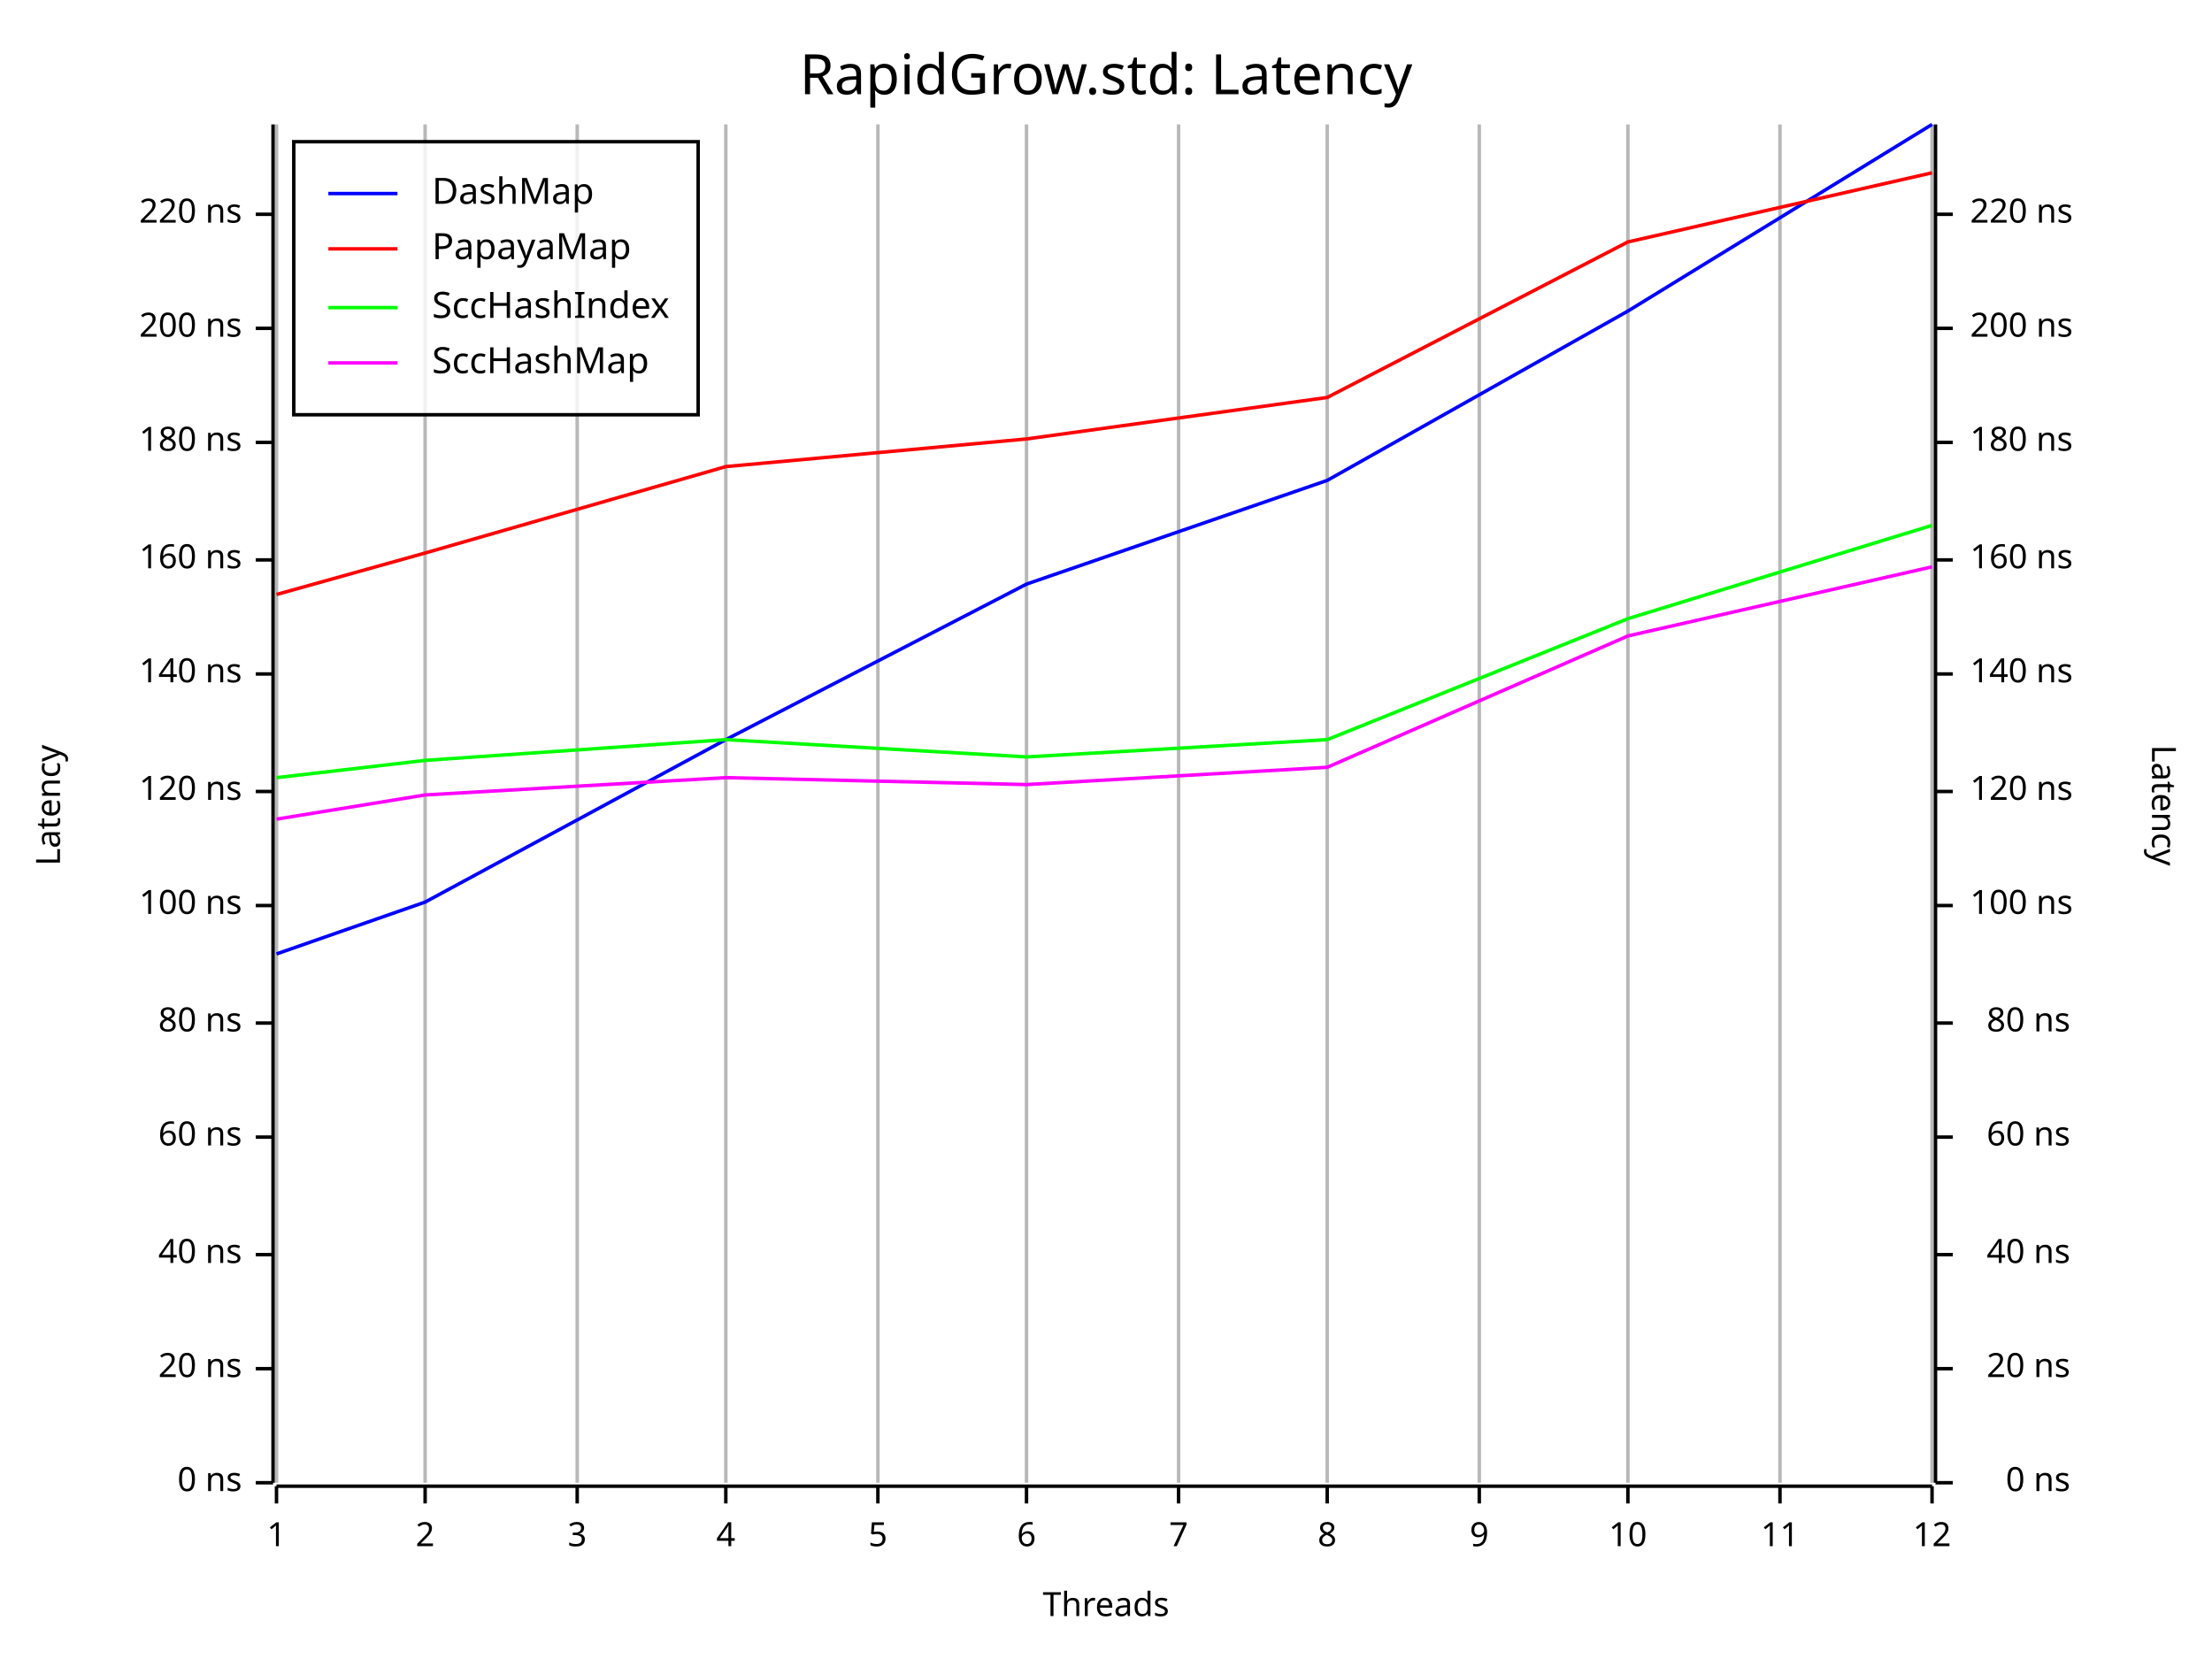
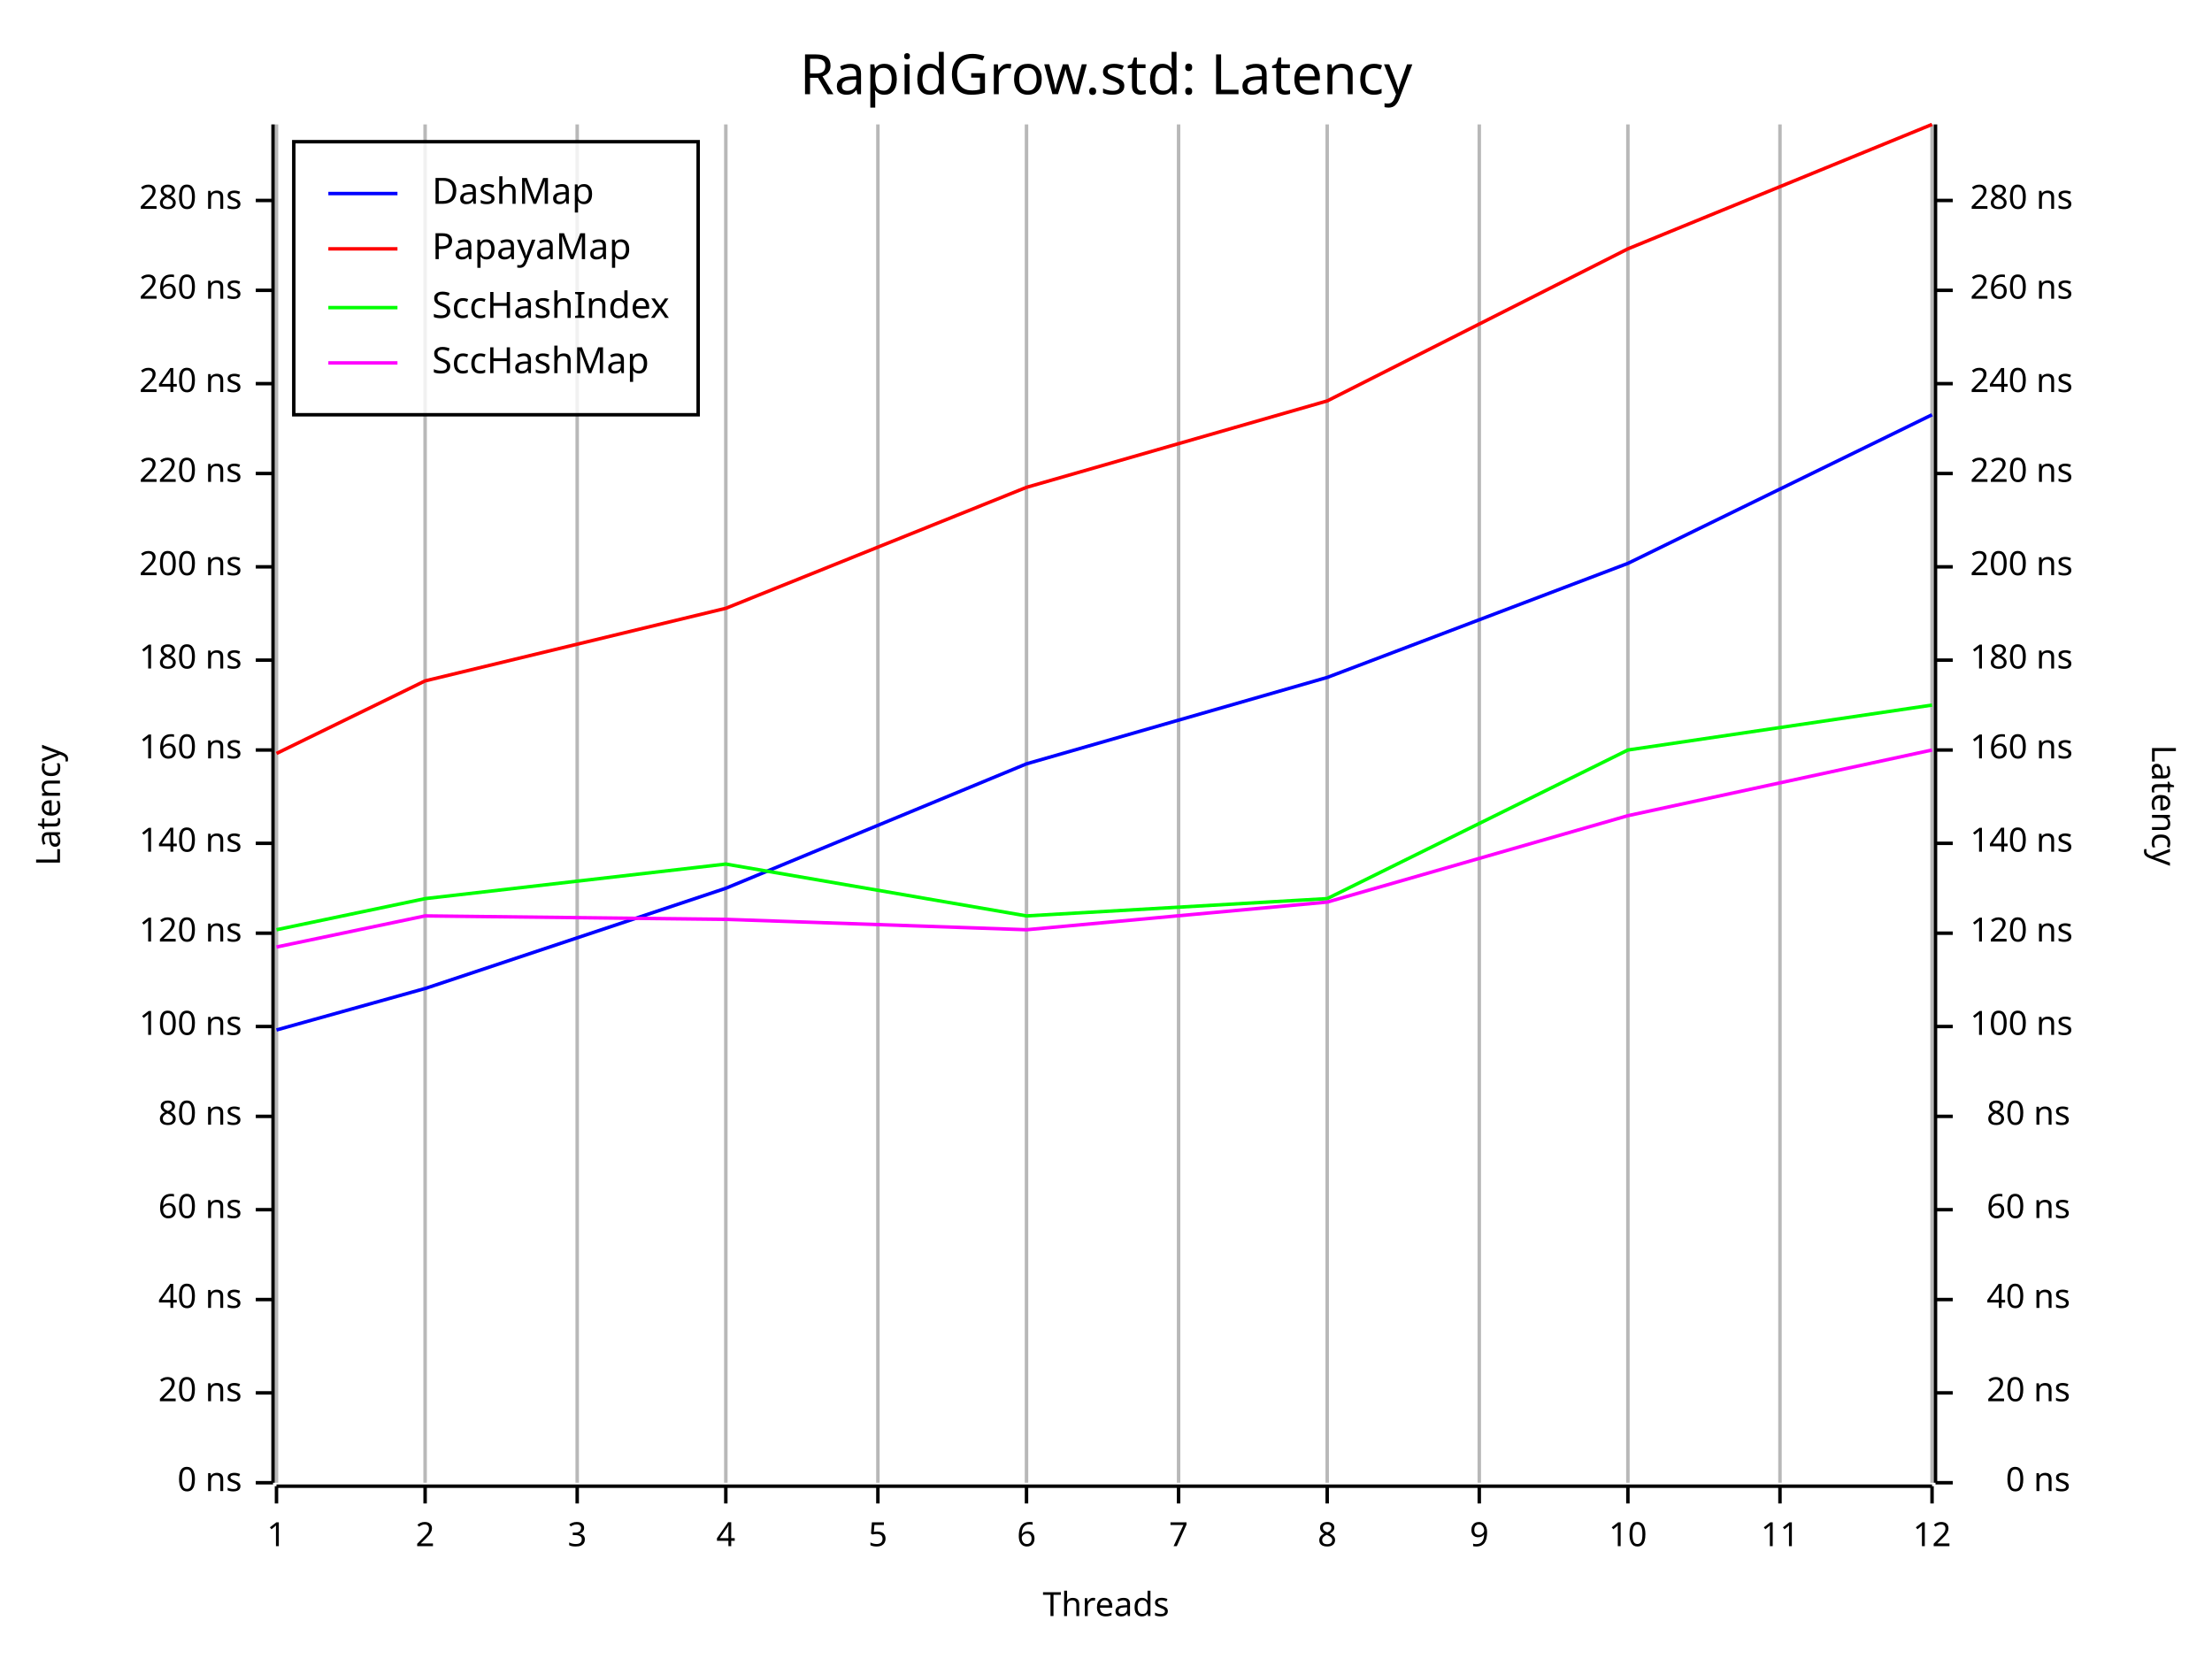
<svg xmlns="http://www.w3.org/2000/svg" width="640" height="480" viewBox="0 0 640 480">
  <rect x="0" y="0" width="640" height="480" opacity="1" fill="#FFFFFF" stroke="none" />
  <text x="320" y="15" dy="0.76em" text-anchor="middle" font-family="Fira Code" font-size="16.129" opacity="1" fill="#000000">
RapidGrow.std: Latency
</text>
  <line opacity="0.1" stroke="#000000" stroke-width="1" x1="80" y1="429" x2="80" y2="36" />
  <line opacity="0.1" stroke="#000000" stroke-width="1" x1="123" y1="429" x2="123" y2="36" />
  <line opacity="0.1" stroke="#000000" stroke-width="1" x1="167" y1="429" x2="167" y2="36" />
  <line opacity="0.1" stroke="#000000" stroke-width="1" x1="210" y1="429" x2="210" y2="36" />
  <line opacity="0.1" stroke="#000000" stroke-width="1" x1="254" y1="429" x2="254" y2="36" />
  <line opacity="0.1" stroke="#000000" stroke-width="1" x1="297" y1="429" x2="297" y2="36" />
  <line opacity="0.1" stroke="#000000" stroke-width="1" x1="341" y1="429" x2="341" y2="36" />
  <line opacity="0.1" stroke="#000000" stroke-width="1" x1="384" y1="429" x2="384" y2="36" />
  <line opacity="0.1" stroke="#000000" stroke-width="1" x1="428" y1="429" x2="428" y2="36" />
  <line opacity="0.1" stroke="#000000" stroke-width="1" x1="471" y1="429" x2="471" y2="36" />
  <line opacity="0.1" stroke="#000000" stroke-width="1" x1="515" y1="429" x2="515" y2="36" />
  <line opacity="0.1" stroke="#000000" stroke-width="1" x1="559" y1="429" x2="559" y2="36" />
  <text x="10" y="233" dy="0.76em" text-anchor="middle" font-family="sans-serif" font-size="9.677" opacity="1" fill="#000000" transform="rotate(270, 10, 233)">
Latency
</text>
  <text x="320" y="470" dy="-0.5ex" text-anchor="middle" font-family="sans-serif" font-size="9.677" opacity="1" fill="#000000">
Threads
</text>
  <text x="630" y="233" dy="0.76em" text-anchor="middle" font-family="sans-serif" font-size="9.677" opacity="1" fill="#000000" transform="rotate(90, 630, 233)">
Latency
</text>
  <line opacity="0.2" stroke="#000000" stroke-width="1" x1="80" y1="429" x2="80" y2="36" />
  <line opacity="0.2" stroke="#000000" stroke-width="1" x1="123" y1="429" x2="123" y2="36" />
  <line opacity="0.2" stroke="#000000" stroke-width="1" x1="167" y1="429" x2="167" y2="36" />
  <line opacity="0.2" stroke="#000000" stroke-width="1" x1="210" y1="429" x2="210" y2="36" />
  <line opacity="0.2" stroke="#000000" stroke-width="1" x1="254" y1="429" x2="254" y2="36" />
  <line opacity="0.2" stroke="#000000" stroke-width="1" x1="297" y1="429" x2="297" y2="36" />
  <line opacity="0.2" stroke="#000000" stroke-width="1" x1="341" y1="429" x2="341" y2="36" />
  <line opacity="0.2" stroke="#000000" stroke-width="1" x1="384" y1="429" x2="384" y2="36" />
  <line opacity="0.2" stroke="#000000" stroke-width="1" x1="428" y1="429" x2="428" y2="36" />
  <line opacity="0.2" stroke="#000000" stroke-width="1" x1="471" y1="429" x2="471" y2="36" />
  <line opacity="0.2" stroke="#000000" stroke-width="1" x1="515" y1="429" x2="515" y2="36" />
  <line opacity="0.2" stroke="#000000" stroke-width="1" x1="559" y1="429" x2="559" y2="36" />
  <polyline fill="none" opacity="1" stroke="#000000" stroke-width="1" points="79,36 79,429 " />
  <text x="70" y="429" dy="0.5ex" text-anchor="end" font-family="sans-serif" font-size="9.677" opacity="1" fill="#000000">
0 ns
</text>
  <polyline fill="none" opacity="1" stroke="#000000" stroke-width="1" points="74,429 79,429 " />
-   <text x="70" y="396" dy="0.5ex" text-anchor="end" font-family="sans-serif" font-size="9.677" opacity="1" fill="#000000">
+   <text x="70" y="403" dy="0.5ex" text-anchor="end" font-family="sans-serif" font-size="9.677" opacity="1" fill="#000000">
20 ns
</text>
-   <polyline fill="none" opacity="1" stroke="#000000" stroke-width="1" points="74,396 79,396 " />
-   <text x="70" y="363" dy="0.5ex" text-anchor="end" font-family="sans-serif" font-size="9.677" opacity="1" fill="#000000">
+   <polyline fill="none" opacity="1" stroke="#000000" stroke-width="1" points="74,403 79,403 " />
+   <text x="70" y="376" dy="0.5ex" text-anchor="end" font-family="sans-serif" font-size="9.677" opacity="1" fill="#000000">
40 ns
</text>
-   <polyline fill="none" opacity="1" stroke="#000000" stroke-width="1" points="74,363 79,363 " />
-   <text x="70" y="329" dy="0.5ex" text-anchor="end" font-family="sans-serif" font-size="9.677" opacity="1" fill="#000000">
+   <polyline fill="none" opacity="1" stroke="#000000" stroke-width="1" points="74,376 79,376 " />
+   <text x="70" y="350" dy="0.5ex" text-anchor="end" font-family="sans-serif" font-size="9.677" opacity="1" fill="#000000">
60 ns
</text>
-   <polyline fill="none" opacity="1" stroke="#000000" stroke-width="1" points="74,329 79,329 " />
-   <text x="70" y="296" dy="0.5ex" text-anchor="end" font-family="sans-serif" font-size="9.677" opacity="1" fill="#000000">
+   <polyline fill="none" opacity="1" stroke="#000000" stroke-width="1" points="74,350 79,350 " />
+   <text x="70" y="323" dy="0.5ex" text-anchor="end" font-family="sans-serif" font-size="9.677" opacity="1" fill="#000000">
80 ns
</text>
-   <polyline fill="none" opacity="1" stroke="#000000" stroke-width="1" points="74,296 79,296 " />
-   <text x="70" y="262" dy="0.5ex" text-anchor="end" font-family="sans-serif" font-size="9.677" opacity="1" fill="#000000">
+   <polyline fill="none" opacity="1" stroke="#000000" stroke-width="1" points="74,323 79,323 " />
+   <text x="70" y="297" dy="0.5ex" text-anchor="end" font-family="sans-serif" font-size="9.677" opacity="1" fill="#000000">
100 ns
</text>
-   <polyline fill="none" opacity="1" stroke="#000000" stroke-width="1" points="74,262 79,262 " />
-   <text x="70" y="229" dy="0.5ex" text-anchor="end" font-family="sans-serif" font-size="9.677" opacity="1" fill="#000000">
+   <polyline fill="none" opacity="1" stroke="#000000" stroke-width="1" points="74,297 79,297 " />
+   <text x="70" y="270" dy="0.5ex" text-anchor="end" font-family="sans-serif" font-size="9.677" opacity="1" fill="#000000">
120 ns
</text>
-   <polyline fill="none" opacity="1" stroke="#000000" stroke-width="1" points="74,229 79,229 " />
-   <text x="70" y="195" dy="0.5ex" text-anchor="end" font-family="sans-serif" font-size="9.677" opacity="1" fill="#000000">
+   <polyline fill="none" opacity="1" stroke="#000000" stroke-width="1" points="74,270 79,270 " />
+   <text x="70" y="244" dy="0.5ex" text-anchor="end" font-family="sans-serif" font-size="9.677" opacity="1" fill="#000000">
140 ns
</text>
-   <polyline fill="none" opacity="1" stroke="#000000" stroke-width="1" points="74,195 79,195 " />
-   <text x="70" y="162" dy="0.5ex" text-anchor="end" font-family="sans-serif" font-size="9.677" opacity="1" fill="#000000">
+   <polyline fill="none" opacity="1" stroke="#000000" stroke-width="1" points="74,244 79,244 " />
+   <text x="70" y="217" dy="0.5ex" text-anchor="end" font-family="sans-serif" font-size="9.677" opacity="1" fill="#000000">
160 ns
</text>
-   <polyline fill="none" opacity="1" stroke="#000000" stroke-width="1" points="74,162 79,162 " />
-   <text x="70" y="128" dy="0.5ex" text-anchor="end" font-family="sans-serif" font-size="9.677" opacity="1" fill="#000000">
+   <polyline fill="none" opacity="1" stroke="#000000" stroke-width="1" points="74,217 79,217 " />
+   <text x="70" y="191" dy="0.5ex" text-anchor="end" font-family="sans-serif" font-size="9.677" opacity="1" fill="#000000">
180 ns
</text>
-   <polyline fill="none" opacity="1" stroke="#000000" stroke-width="1" points="74,128 79,128 " />
-   <text x="70" y="95" dy="0.5ex" text-anchor="end" font-family="sans-serif" font-size="9.677" opacity="1" fill="#000000">
+   <polyline fill="none" opacity="1" stroke="#000000" stroke-width="1" points="74,191 79,191 " />
+   <text x="70" y="164" dy="0.5ex" text-anchor="end" font-family="sans-serif" font-size="9.677" opacity="1" fill="#000000">
200 ns
</text>
-   <polyline fill="none" opacity="1" stroke="#000000" stroke-width="1" points="74,95 79,95 " />
-   <text x="70" y="62" dy="0.5ex" text-anchor="end" font-family="sans-serif" font-size="9.677" opacity="1" fill="#000000">
+   <polyline fill="none" opacity="1" stroke="#000000" stroke-width="1" points="74,164 79,164 " />
+   <text x="70" y="137" dy="0.5ex" text-anchor="end" font-family="sans-serif" font-size="9.677" opacity="1" fill="#000000">
220 ns
</text>
-   <polyline fill="none" opacity="1" stroke="#000000" stroke-width="1" points="74,62 79,62 " />
+   <polyline fill="none" opacity="1" stroke="#000000" stroke-width="1" points="74,137 79,137 " />
+   <text x="70" y="111" dy="0.5ex" text-anchor="end" font-family="sans-serif" font-size="9.677" opacity="1" fill="#000000">
+ 240 ns
+ </text>
+   <polyline fill="none" opacity="1" stroke="#000000" stroke-width="1" points="74,111 79,111 " />
+   <text x="70" y="84" dy="0.5ex" text-anchor="end" font-family="sans-serif" font-size="9.677" opacity="1" fill="#000000">
+ 260 ns
+ </text>
+   <polyline fill="none" opacity="1" stroke="#000000" stroke-width="1" points="74,84 79,84 " />
+   <text x="70" y="58" dy="0.5ex" text-anchor="end" font-family="sans-serif" font-size="9.677" opacity="1" fill="#000000">
+ 280 ns
+ </text>
+   <polyline fill="none" opacity="1" stroke="#000000" stroke-width="1" points="74,58 79,58 " />
  <polyline fill="none" opacity="1" stroke="#000000" stroke-width="1" points="80,430 559,430 " />
  <text x="80" y="440" dy="0.76em" text-anchor="middle" font-family="sans-serif" font-size="9.677" opacity="1" fill="#000000">
1
</text>
  <polyline fill="none" opacity="1" stroke="#000000" stroke-width="1" points="80,430 80,435 " />
  <text x="123" y="440" dy="0.76em" text-anchor="middle" font-family="sans-serif" font-size="9.677" opacity="1" fill="#000000">
2
</text>
  <polyline fill="none" opacity="1" stroke="#000000" stroke-width="1" points="123,430 123,435 " />
  <text x="167" y="440" dy="0.76em" text-anchor="middle" font-family="sans-serif" font-size="9.677" opacity="1" fill="#000000">
3
</text>
  <polyline fill="none" opacity="1" stroke="#000000" stroke-width="1" points="167,430 167,435 " />
  <text x="210" y="440" dy="0.76em" text-anchor="middle" font-family="sans-serif" font-size="9.677" opacity="1" fill="#000000">
4
</text>
  <polyline fill="none" opacity="1" stroke="#000000" stroke-width="1" points="210,430 210,435 " />
  <text x="254" y="440" dy="0.76em" text-anchor="middle" font-family="sans-serif" font-size="9.677" opacity="1" fill="#000000">
5
</text>
  <polyline fill="none" opacity="1" stroke="#000000" stroke-width="1" points="254,430 254,435 " />
  <text x="297" y="440" dy="0.76em" text-anchor="middle" font-family="sans-serif" font-size="9.677" opacity="1" fill="#000000">
6
</text>
  <polyline fill="none" opacity="1" stroke="#000000" stroke-width="1" points="297,430 297,435 " />
  <text x="341" y="440" dy="0.76em" text-anchor="middle" font-family="sans-serif" font-size="9.677" opacity="1" fill="#000000">
7
</text>
  <polyline fill="none" opacity="1" stroke="#000000" stroke-width="1" points="341,430 341,435 " />
  <text x="384" y="440" dy="0.76em" text-anchor="middle" font-family="sans-serif" font-size="9.677" opacity="1" fill="#000000">
8
</text>
  <polyline fill="none" opacity="1" stroke="#000000" stroke-width="1" points="384,430 384,435 " />
  <text x="428" y="440" dy="0.76em" text-anchor="middle" font-family="sans-serif" font-size="9.677" opacity="1" fill="#000000">
9
</text>
  <polyline fill="none" opacity="1" stroke="#000000" stroke-width="1" points="428,430 428,435 " />
  <text x="471" y="440" dy="0.76em" text-anchor="middle" font-family="sans-serif" font-size="9.677" opacity="1" fill="#000000">
10
</text>
  <polyline fill="none" opacity="1" stroke="#000000" stroke-width="1" points="471,430 471,435 " />
  <text x="515" y="440" dy="0.76em" text-anchor="middle" font-family="sans-serif" font-size="9.677" opacity="1" fill="#000000">
11
</text>
  <polyline fill="none" opacity="1" stroke="#000000" stroke-width="1" points="515,430 515,435 " />
  <text x="559" y="440" dy="0.76em" text-anchor="middle" font-family="sans-serif" font-size="9.677" opacity="1" fill="#000000">
12
</text>
  <polyline fill="none" opacity="1" stroke="#000000" stroke-width="1" points="559,430 559,435 " />
  <polyline fill="none" opacity="1" stroke="#000000" stroke-width="1" points="560,36 560,429 " />
  <text x="599" y="429" dy="0.5ex" text-anchor="end" font-family="sans-serif" font-size="9.677" opacity="1" fill="#000000">
0 ns
</text>
  <polyline fill="none" opacity="1" stroke="#000000" stroke-width="1" points="560,429 565,429 " />
-   <text x="599" y="396" dy="0.5ex" text-anchor="end" font-family="sans-serif" font-size="9.677" opacity="1" fill="#000000">
+   <text x="599" y="403" dy="0.5ex" text-anchor="end" font-family="sans-serif" font-size="9.677" opacity="1" fill="#000000">
20 ns
</text>
-   <polyline fill="none" opacity="1" stroke="#000000" stroke-width="1" points="560,396 565,396 " />
-   <text x="599" y="363" dy="0.5ex" text-anchor="end" font-family="sans-serif" font-size="9.677" opacity="1" fill="#000000">
+   <polyline fill="none" opacity="1" stroke="#000000" stroke-width="1" points="560,403 565,403 " />
+   <text x="599" y="376" dy="0.5ex" text-anchor="end" font-family="sans-serif" font-size="9.677" opacity="1" fill="#000000">
40 ns
</text>
-   <polyline fill="none" opacity="1" stroke="#000000" stroke-width="1" points="560,363 565,363 " />
-   <text x="599" y="329" dy="0.5ex" text-anchor="end" font-family="sans-serif" font-size="9.677" opacity="1" fill="#000000">
+   <polyline fill="none" opacity="1" stroke="#000000" stroke-width="1" points="560,376 565,376 " />
+   <text x="599" y="350" dy="0.5ex" text-anchor="end" font-family="sans-serif" font-size="9.677" opacity="1" fill="#000000">
60 ns
</text>
-   <polyline fill="none" opacity="1" stroke="#000000" stroke-width="1" points="560,329 565,329 " />
-   <text x="599" y="296" dy="0.5ex" text-anchor="end" font-family="sans-serif" font-size="9.677" opacity="1" fill="#000000">
+   <polyline fill="none" opacity="1" stroke="#000000" stroke-width="1" points="560,350 565,350 " />
+   <text x="599" y="323" dy="0.5ex" text-anchor="end" font-family="sans-serif" font-size="9.677" opacity="1" fill="#000000">
80 ns
</text>
-   <polyline fill="none" opacity="1" stroke="#000000" stroke-width="1" points="560,296 565,296 " />
-   <text x="570" y="262" dy="0.5ex" text-anchor="start" font-family="sans-serif" font-size="9.677" opacity="1" fill="#000000">
+   <polyline fill="none" opacity="1" stroke="#000000" stroke-width="1" points="560,323 565,323 " />
+   <text x="570" y="297" dy="0.5ex" text-anchor="start" font-family="sans-serif" font-size="9.677" opacity="1" fill="#000000">
100 ns
</text>
-   <polyline fill="none" opacity="1" stroke="#000000" stroke-width="1" points="560,262 565,262 " />
-   <text x="570" y="229" dy="0.5ex" text-anchor="start" font-family="sans-serif" font-size="9.677" opacity="1" fill="#000000">
+   <polyline fill="none" opacity="1" stroke="#000000" stroke-width="1" points="560,297 565,297 " />
+   <text x="570" y="270" dy="0.5ex" text-anchor="start" font-family="sans-serif" font-size="9.677" opacity="1" fill="#000000">
120 ns
</text>
-   <polyline fill="none" opacity="1" stroke="#000000" stroke-width="1" points="560,229 565,229 " />
-   <text x="570" y="195" dy="0.5ex" text-anchor="start" font-family="sans-serif" font-size="9.677" opacity="1" fill="#000000">
+   <polyline fill="none" opacity="1" stroke="#000000" stroke-width="1" points="560,270 565,270 " />
+   <text x="570" y="244" dy="0.5ex" text-anchor="start" font-family="sans-serif" font-size="9.677" opacity="1" fill="#000000">
140 ns
</text>
-   <polyline fill="none" opacity="1" stroke="#000000" stroke-width="1" points="560,195 565,195 " />
-   <text x="570" y="162" dy="0.5ex" text-anchor="start" font-family="sans-serif" font-size="9.677" opacity="1" fill="#000000">
+   <polyline fill="none" opacity="1" stroke="#000000" stroke-width="1" points="560,244 565,244 " />
+   <text x="570" y="217" dy="0.5ex" text-anchor="start" font-family="sans-serif" font-size="9.677" opacity="1" fill="#000000">
160 ns
</text>
-   <polyline fill="none" opacity="1" stroke="#000000" stroke-width="1" points="560,162 565,162 " />
-   <text x="570" y="128" dy="0.5ex" text-anchor="start" font-family="sans-serif" font-size="9.677" opacity="1" fill="#000000">
+   <polyline fill="none" opacity="1" stroke="#000000" stroke-width="1" points="560,217 565,217 " />
+   <text x="570" y="191" dy="0.5ex" text-anchor="start" font-family="sans-serif" font-size="9.677" opacity="1" fill="#000000">
180 ns
</text>
-   <polyline fill="none" opacity="1" stroke="#000000" stroke-width="1" points="560,128 565,128 " />
-   <text x="570" y="95" dy="0.5ex" text-anchor="start" font-family="sans-serif" font-size="9.677" opacity="1" fill="#000000">
+   <polyline fill="none" opacity="1" stroke="#000000" stroke-width="1" points="560,191 565,191 " />
+   <text x="570" y="164" dy="0.5ex" text-anchor="start" font-family="sans-serif" font-size="9.677" opacity="1" fill="#000000">
200 ns
</text>
-   <polyline fill="none" opacity="1" stroke="#000000" stroke-width="1" points="560,95 565,95 " />
-   <text x="570" y="62" dy="0.5ex" text-anchor="start" font-family="sans-serif" font-size="9.677" opacity="1" fill="#000000">
+   <polyline fill="none" opacity="1" stroke="#000000" stroke-width="1" points="560,164 565,164 " />
+   <text x="570" y="137" dy="0.5ex" text-anchor="start" font-family="sans-serif" font-size="9.677" opacity="1" fill="#000000">
220 ns
</text>
-   <polyline fill="none" opacity="1" stroke="#000000" stroke-width="1" points="560,62 565,62 " />
-   <polyline fill="none" opacity="1" stroke="#0000FF" stroke-width="1" points="80,276 123,261 210,214 297,169 384,139 471,90 559,36 " />
-   <polyline fill="none" opacity="1" stroke="#FF0000" stroke-width="1" points="80,172 123,160 210,135 297,127 384,115 471,70 559,50 " />
-   <polyline fill="none" opacity="1" stroke="#00FF00" stroke-width="1" points="80,225 123,220 210,214 297,219 384,214 471,179 559,152 " />
-   <polyline fill="none" opacity="1" stroke="#FF00FF" stroke-width="1" points="80,237 123,230 210,225 297,227 384,222 471,184 559,164 " />
+   <polyline fill="none" opacity="1" stroke="#000000" stroke-width="1" points="560,137 565,137 " />
+   <text x="570" y="111" dy="0.5ex" text-anchor="start" font-family="sans-serif" font-size="9.677" opacity="1" fill="#000000">
+ 240 ns
+ </text>
+   <polyline fill="none" opacity="1" stroke="#000000" stroke-width="1" points="560,111 565,111 " />
+   <text x="570" y="84" dy="0.5ex" text-anchor="start" font-family="sans-serif" font-size="9.677" opacity="1" fill="#000000">
+ 260 ns
+ </text>
+   <polyline fill="none" opacity="1" stroke="#000000" stroke-width="1" points="560,84 565,84 " />
+   <text x="570" y="58" dy="0.5ex" text-anchor="start" font-family="sans-serif" font-size="9.677" opacity="1" fill="#000000">
+ 280 ns
+ </text>
+   <polyline fill="none" opacity="1" stroke="#000000" stroke-width="1" points="560,58 565,58 " />
+   <polyline fill="none" opacity="1" stroke="#0000FF" stroke-width="1" points="80,298 123,286 210,257 297,221 384,196 471,163 559,120 " />
+   <polyline fill="none" opacity="1" stroke="#FF0000" stroke-width="1" points="80,218 123,197 210,176 297,141 384,116 471,72 559,36 " />
+   <polyline fill="none" opacity="1" stroke="#00FF00" stroke-width="1" points="80,269 123,260 210,250 297,265 384,260 471,217 559,204 " />
+   <polyline fill="none" opacity="1" stroke="#FF00FF" stroke-width="1" points="80,274 123,265 210,266 297,269 384,261 471,236 559,217 " />
  <rect x="85" y="41" width="117" height="79" opacity="0.8" fill="#FFFFFF" stroke="none" />
  <rect x="85" y="41" width="117" height="79" opacity="1" fill="none" stroke="#000000" />
  <text x="125" y="51" dy="0.76em" text-anchor="start" font-family="Fira Code" font-size="10.484" opacity="1" fill="#000000">
DashMap
</text>
  <text x="125" y="67" dy="0.76em" text-anchor="start" font-family="Fira Code" font-size="10.484" opacity="1" fill="#000000">
PapayaMap
</text>
  <text x="125" y="84" dy="0.76em" text-anchor="start" font-family="Fira Code" font-size="10.484" opacity="1" fill="#000000">
SccHashIndex
</text>
  <text x="125" y="100" dy="0.76em" text-anchor="start" font-family="Fira Code" font-size="10.484" opacity="1" fill="#000000">
SccHashMap
</text>
  <polyline fill="none" opacity="1" stroke="#0000FF" stroke-width="1" points="95,56 115,56 " />
  <polyline fill="none" opacity="1" stroke="#FF0000" stroke-width="1" points="95,72 115,72 " />
  <polyline fill="none" opacity="1" stroke="#00FF00" stroke-width="1" points="95,89 115,89 " />
  <polyline fill="none" opacity="1" stroke="#FF00FF" stroke-width="1" points="95,105 115,105 " />
</svg>
